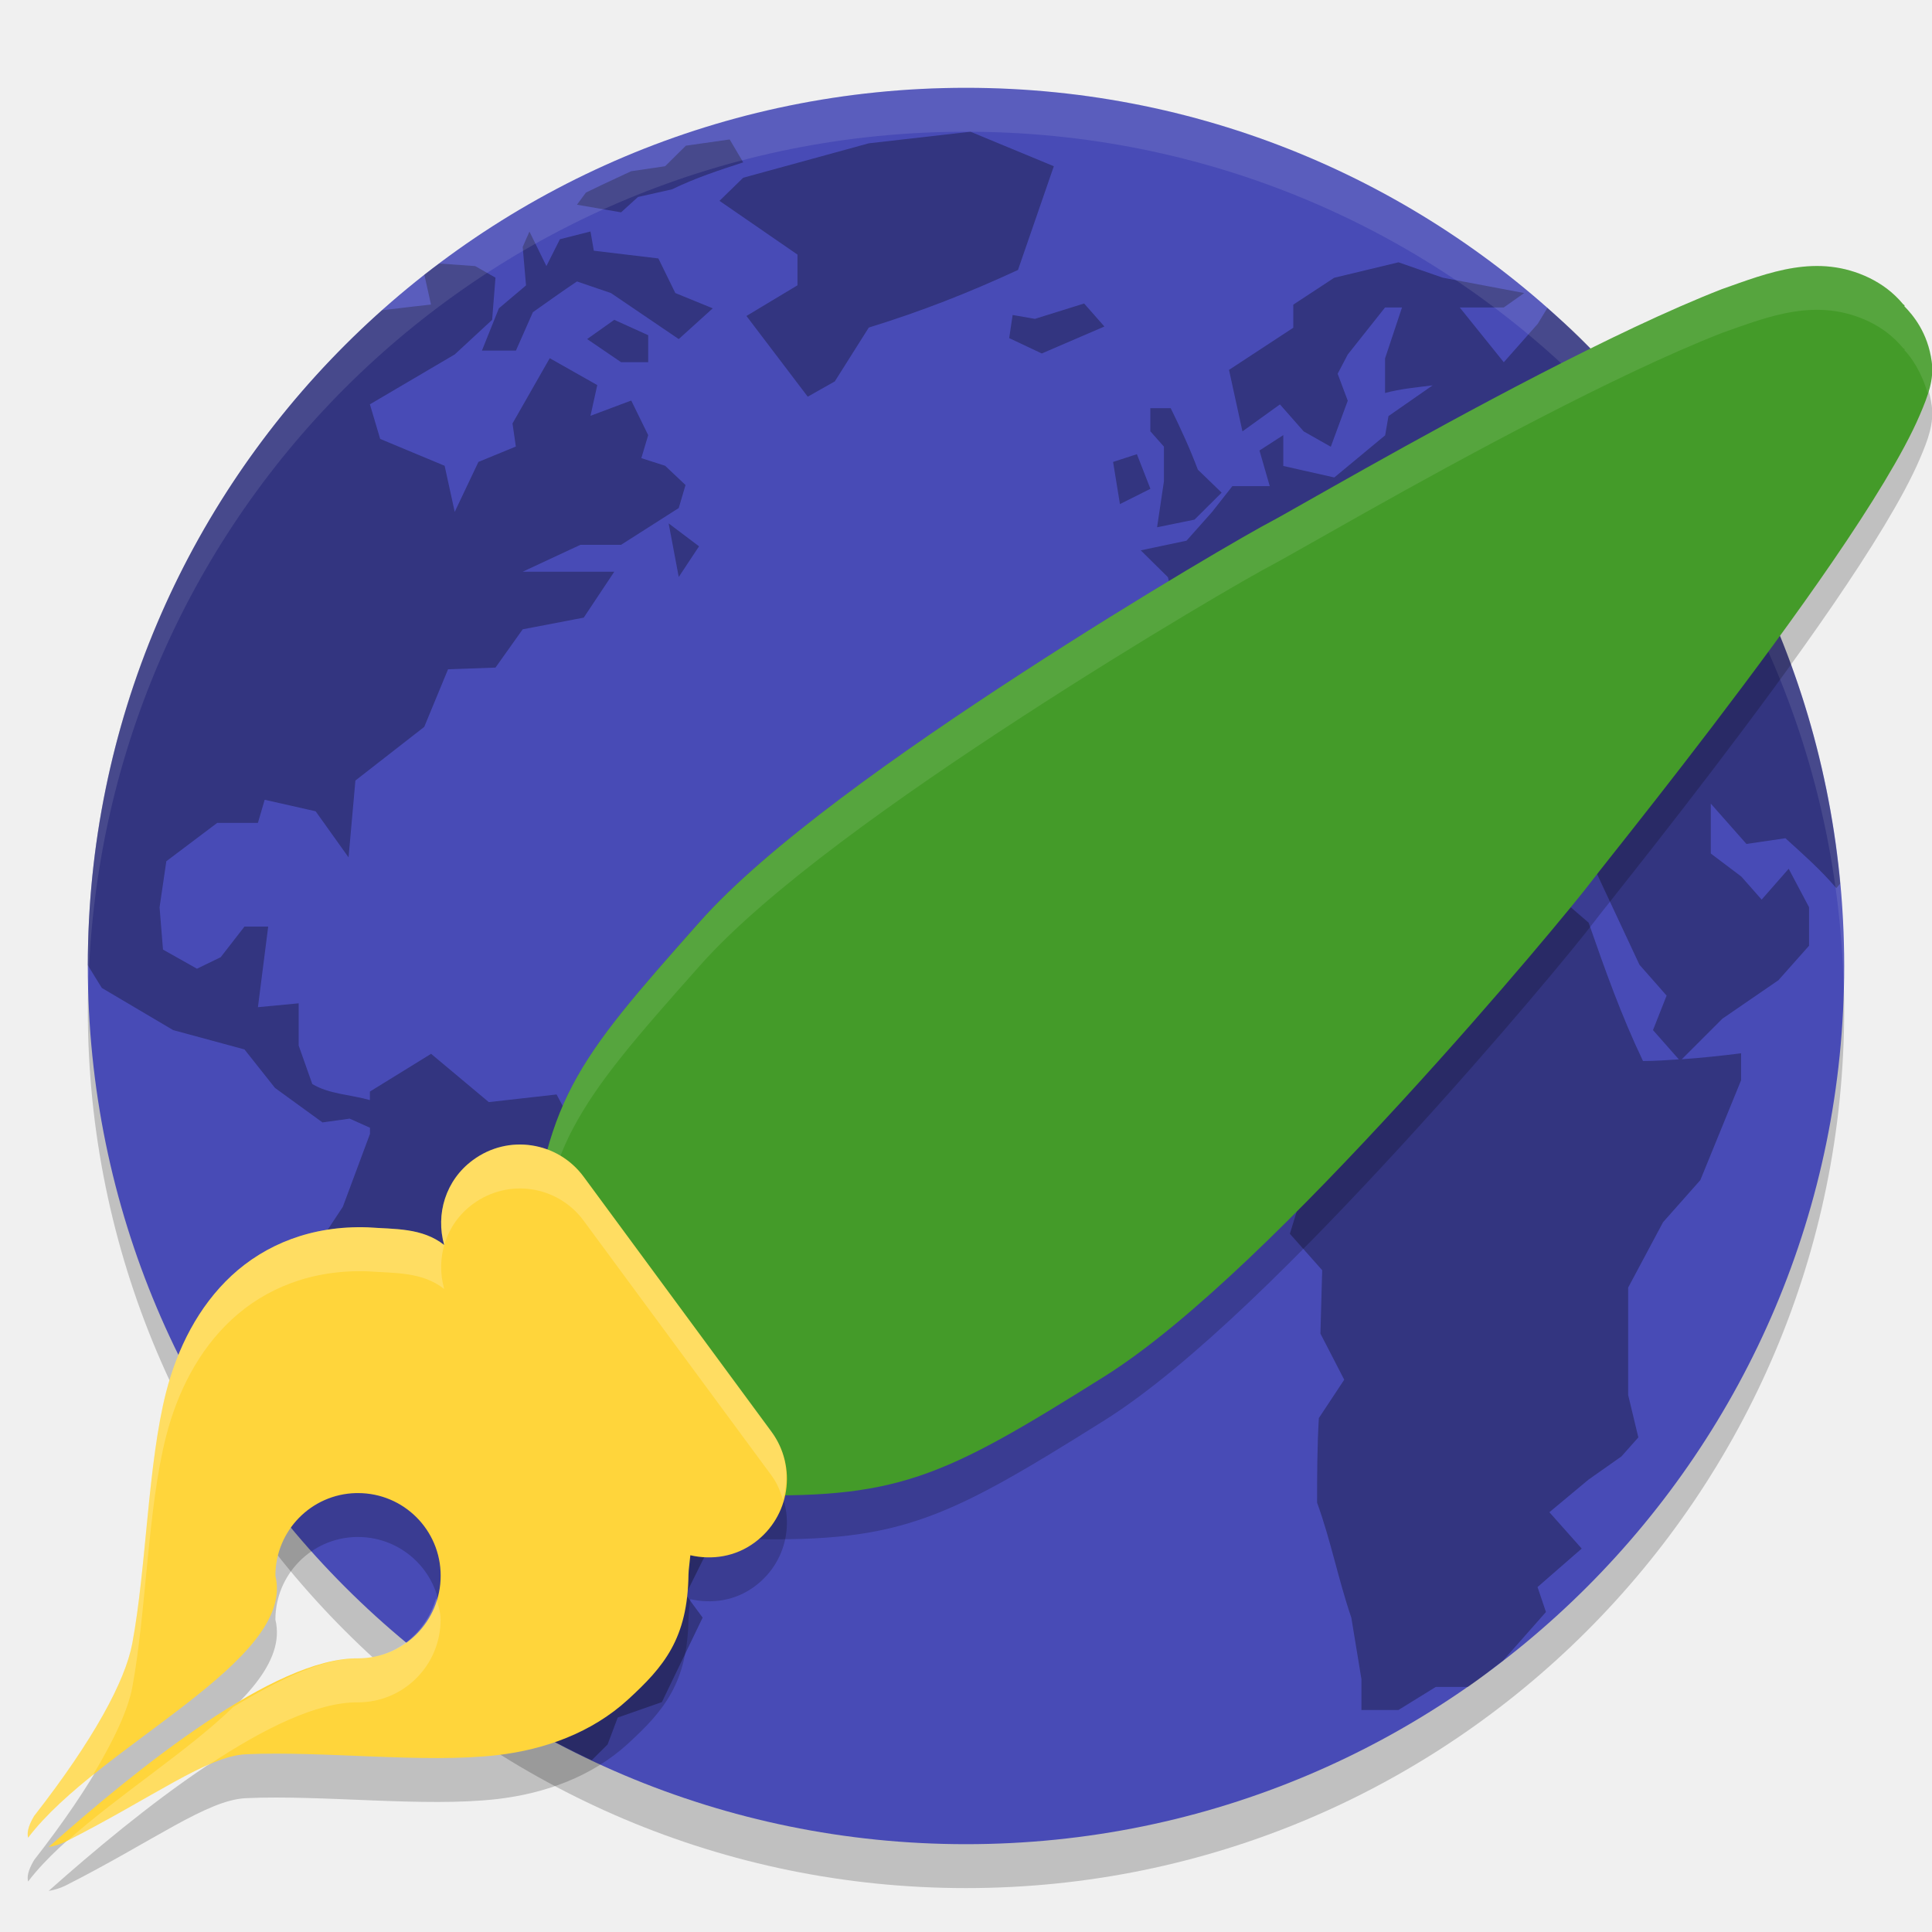
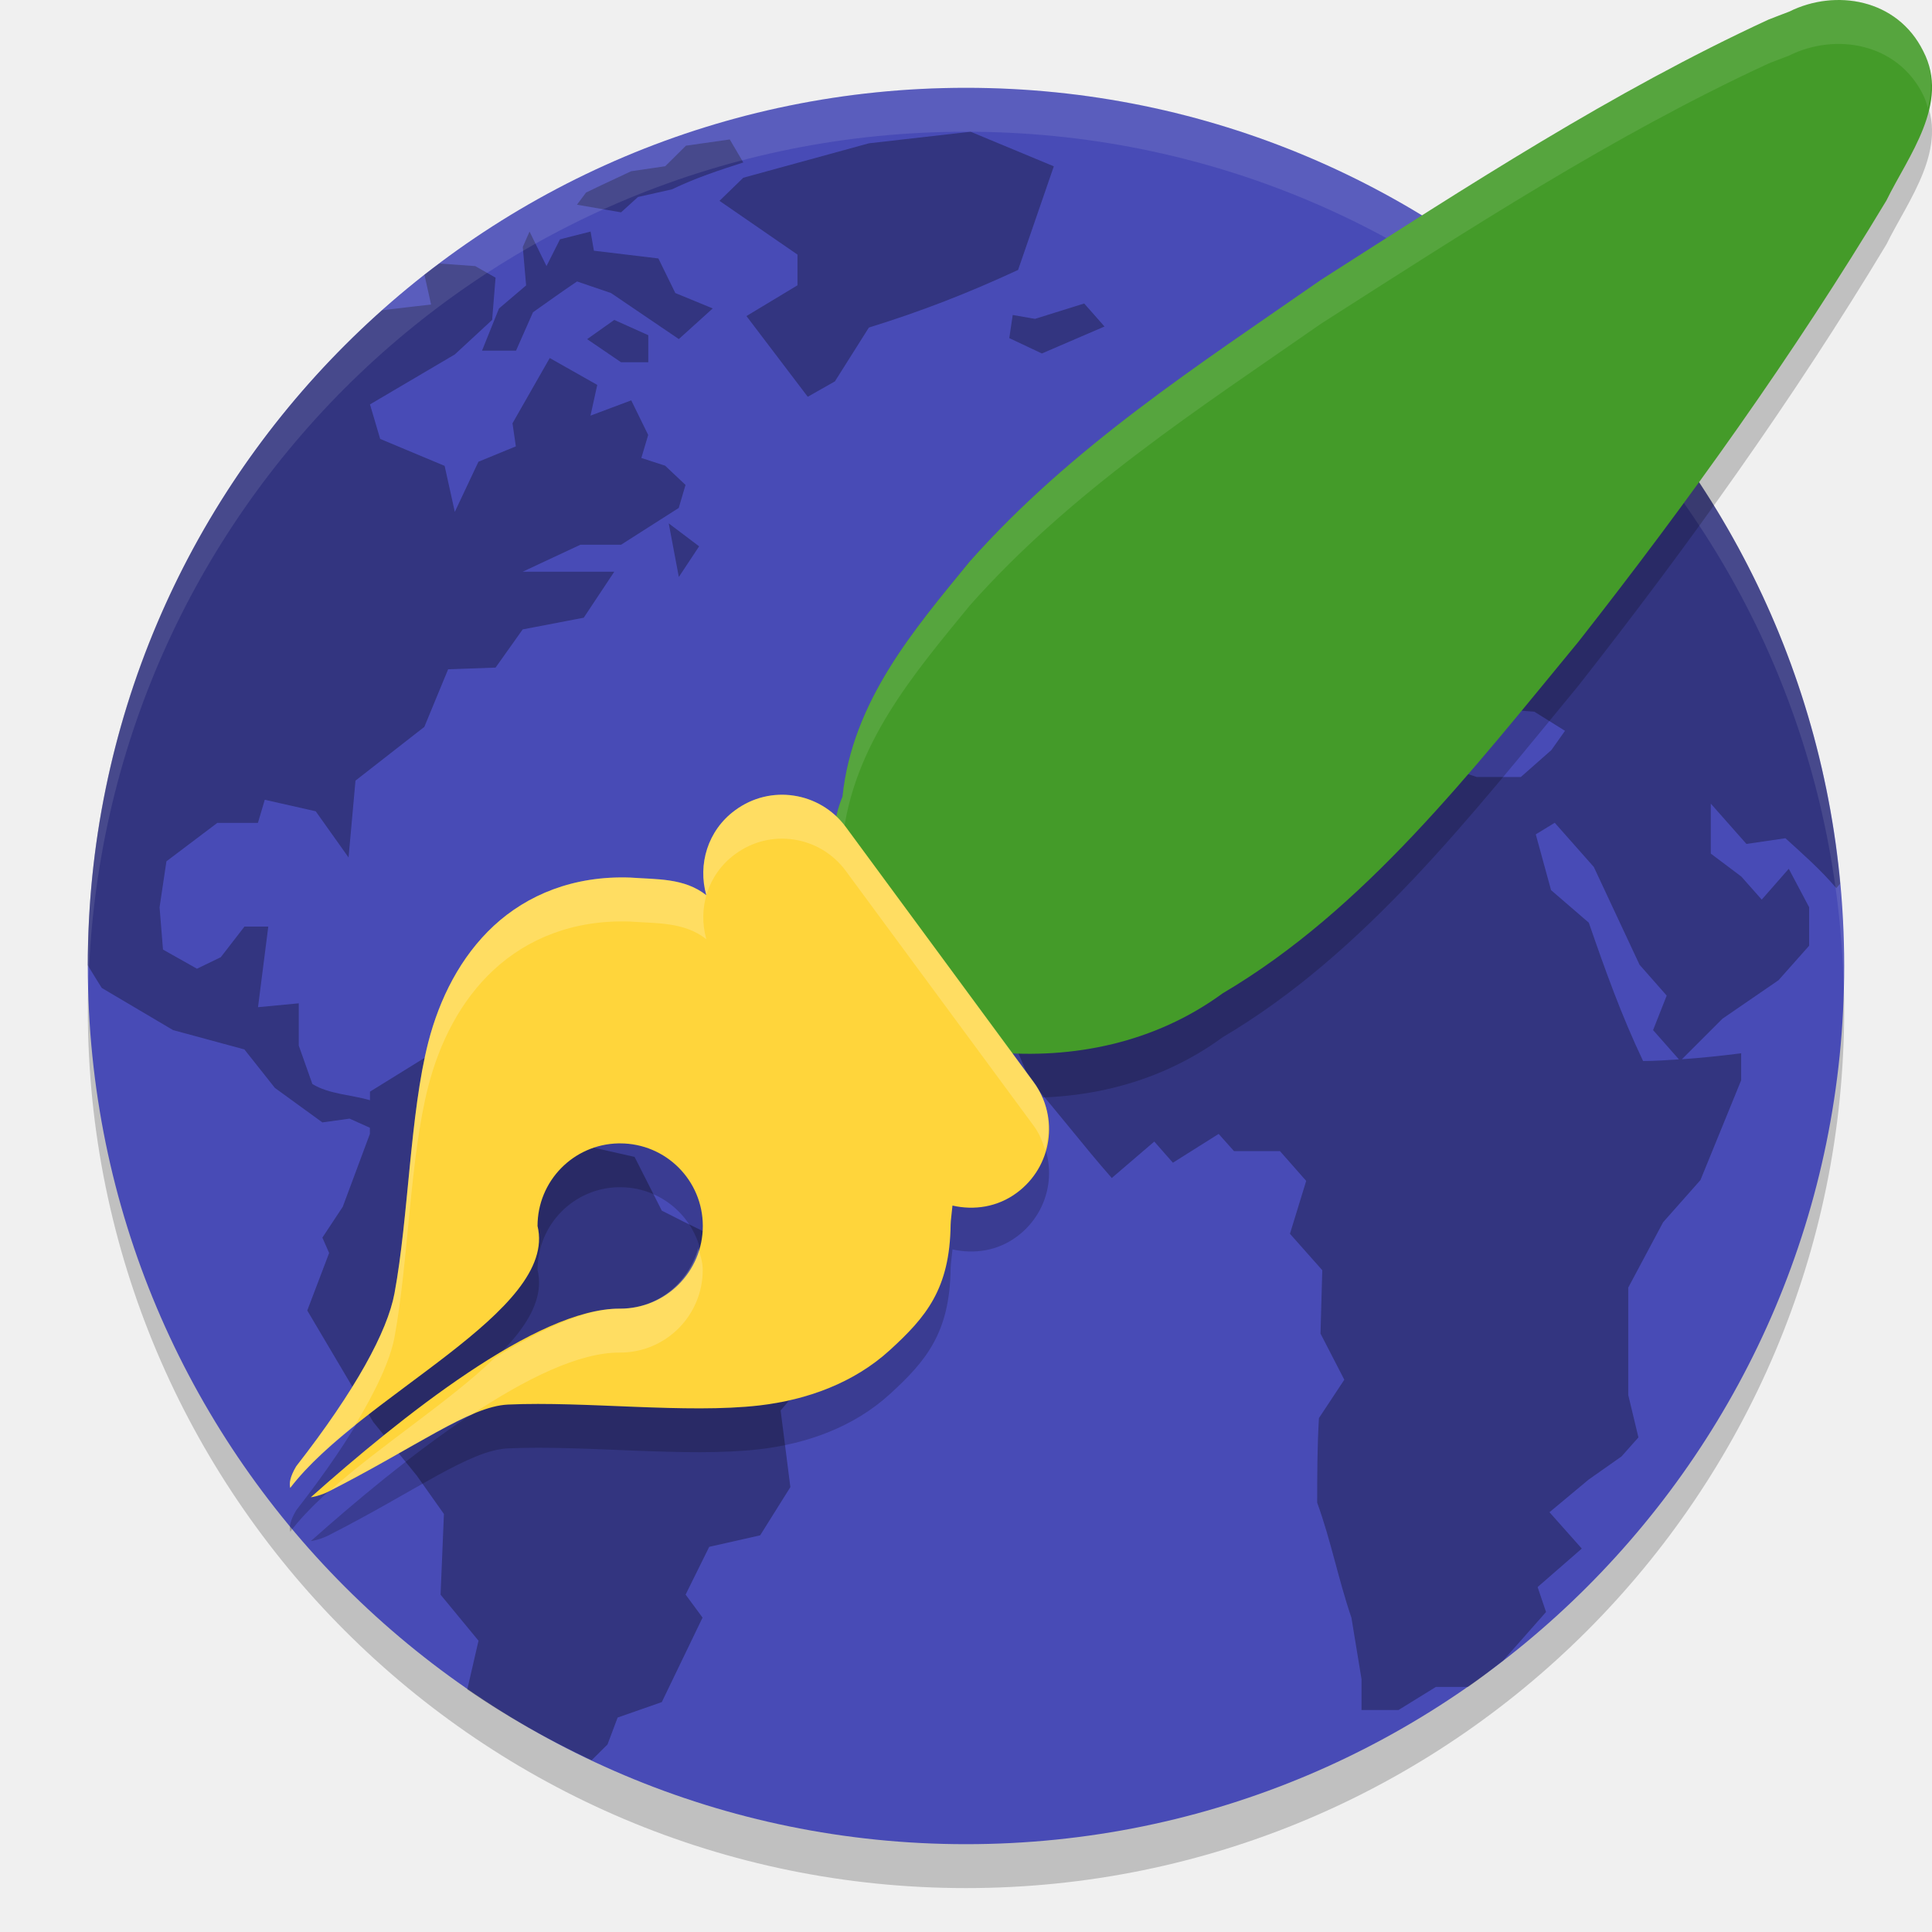
<svg xmlns="http://www.w3.org/2000/svg" width="22" height="22" version="1.1">
  <rect style="opacity:0.2" width="20" height="20" x="-21.5" y="-21" rx="10" ry="10" transform="matrix(0,-1,-1,0,0,0)" />
  <rect style="fill:#484bb6" width="20" height="20" x="-21" y="-21" rx="10" ry="10" transform="matrix(0,-1,-1,0,0,0)" />
-   <path style="opacity:0.3" d="M 11.051,1.5 9.893,1.632 8.463,2.024 8.193,2.287 9.081,2.899 V 3.249 L 8.5,3.598 9.198,4.517 9.506,4.343 9.893,3.73 C 10.49,3.546 11.025,3.336 11.592,3.074 L 12,1.893 Z M 8.309,1.588 7.81,1.659 7.574,1.893 7.186,1.95 6.84,2.112 6.672,2.193 6.57,2.331 7.072,2.418 7.265,2.243 7.652,2.156 C 7.917,2.027 8.183,1.94 8.463,1.849 Z m -2.28,1.049 -0.077,0.175 0.038,0.438 L 5.681,3.511 5.488,3.992 H 5.875 L 6.068,3.555 C 6.235,3.438 6.4,3.318 6.57,3.205 l 0.387,0.132 c 0.257,0.175 0.515,0.35 0.772,0.524 L 8.116,3.511 7.69,3.337 7.497,2.943 6.762,2.855 6.724,2.636 6.376,2.724 6.222,3.03 Z m 9.896,0.35 -0.732,0.176 -0.466,0.306 v 0.263 l -0.732,0.48 0.153,0.7 0.427,-0.307 0.27,0.307 0.309,0.175 0.193,-0.524 -0.115,-0.307 0.115,-0.219 0.425,-0.536 h 0.193 l -0.193,0.58 v 0.394 c 0.178,-0.048 0.36,-0.064 0.542,-0.087 l -0.503,0.35 -0.038,0.219 -0.579,0.48 -0.581,-0.131 V 4.955 l -0.271,0.175 0.117,0.406 h -0.426 l -0.231,0.294 -0.291,0.327 -0.521,0.11 0.309,0.305 0.078,0.306 h -0.387 l -0.49,0.263 v 0.788 h 0.22 l 0.212,0.24 0.483,-0.24 0.192,-0.481 0.349,-0.219 0.077,-0.175 0.579,-0.13 0.31,0.349 0.348,0.175 -0.193,0.394 0.31,-0.088 0.154,-0.392 -0.387,-0.438 h 0.155 l 0.387,0.305 0.077,0.438 0.347,0.394 0.077,-0.569 0.194,-0.087 c 0.191,0.198 0.341,0.433 0.502,0.656 l 0.579,0.044 0.349,0.218 -0.155,0.219 -0.348,0.307 H 16.815 l -0.657,-0.219 -0.348,0.043 -0.25,0.285 -0.716,-0.722 -0.503,-0.131 -0.734,0.087 -0.657,0.175 C 12.581,8.782 12.267,9.198 11.919,9.632 l -0.425,1.007 0.193,0.218 -0.348,0.524 0.387,0.919 c 0.329,0.372 0.606,0.742 0.934,1.114 l 0.484,-0.415 0.212,0.241 0.521,-0.328 0.175,0.196 h 0.522 l 0.299,0.339 -0.185,0.602 0.368,0.415 -0.02,0.722 0.271,0.525 -0.289,0.437 c -0.019,0.322 -0.02,0.641 -0.02,0.963 0.158,0.436 0.24,0.871 0.39,1.31 l 0.115,0.7 v 0.351 h 0.421 l 0.426,-0.263 h 0.366 c 0.137,-0.095 0.268,-0.197 0.399,-0.299 l 0.489,-0.554 -0.096,-0.284 0.503,-0.438 -0.368,-0.414 0.445,-0.371 0.375,-0.264 0.193,-0.217 -0.116,-0.483 v -1.223 l 0.397,-0.744 0.425,-0.48 0.464,-1.137 v -0.307 c -0.228,0.029 -0.451,0.052 -0.675,0.068 l 0.462,-0.462 0.638,-0.438 0.349,-0.393 v -0.438 c -0.077,-0.146 -0.155,-0.292 -0.232,-0.438 L 20.06,10.244 19.829,9.982 19.481,9.719 V 9.151 l 0.406,0.459 0.444,-0.065 c 0.202,0.184 0.402,0.359 0.579,0.568 l 0.044,-0.05 C 20.741,7.743 19.737,5.662 18.218,4.078 18.134,3.992 18.046,3.899 17.977,3.832 17.862,3.719 17.74,3.613 17.62,3.507 l -0.109,0.18 -0.387,0.438 -0.502,-0.624 H 17.124 L 17.356,3.337 16.428,3.162 Z M 5.002,3.001 c -0.057,0.042 -0.114,0.083 -0.17,0.127 l 0.076,0.34 c 0,0 -0.353,0.039 -0.558,0.065 C 2.299,5.36 1.002,8.015 1,10.991 1.08,11.123 1.16,11.25 1.16,11.25 l 0.812,0.48 0.812,0.22 0.347,0.438 0.541,0.393 0.31,-0.043 0.231,0.104 v 0.07 l -0.309,0.83 -0.232,0.351 0.077,0.175 -0.249,0.655 0.751,1.269 0.496,0.611 0.309,0.437 -0.038,0.919 0.432,0.524 -0.128,0.555 c 0.446,0.307 0.921,0.573 1.416,0.806 l 0.181,-0.18 0.115,-0.306 0.503,-0.176 0.464,-0.962 -0.193,-0.262 0.27,-0.544 0.58,-0.132 0.344,-0.549 -0.111,-0.873 0.563,-0.656 0.078,-0.656 C 8.895,14.433 8.165,14.11 7.536,13.786 L 7.226,13.174 6.647,13.043 6.338,12.463 5.566,12.55 4.909,12 4.212,12.43 v 0.097 C 4.002,12.466 3.744,12.459 3.556,12.344 l -0.155,-0.438 v -0.481 l -0.464,0.044 c 0.039,-0.306 0.078,-0.612 0.117,-0.918 H 2.784 L 2.513,10.9 2.243,11.031 1.856,10.813 1.817,10.332 1.894,9.807 2.474,9.37 h 0.463 l 0.077,-0.263 0.58,0.131 0.375,0.525 0.078,-0.875 0.784,-0.611 0.271,-0.656 0.54,-0.019 0.31,-0.436 0.695,-0.133 0.348,-0.523 H 5.952 L 6.609,6.204 H 7.072 L 7.729,5.785 7.806,5.523 7.574,5.304 7.303,5.217 7.381,4.955 7.188,4.561 l -0.464,0.174 0.077,-0.35 -0.541,-0.306 -0.424,0.743 0.038,0.263 -0.426,0.175 L 5.178,5.829 5.063,5.304 4.329,4.998 4.212,4.604 5.178,4.036 5.604,3.642 5.642,3.162 5.411,3.03 Z m 7.343,0.455 -0.56,0.175 -0.253,-0.044 h -10e-4 l -0.039,0.263 0.371,0.175 0.713,-0.307 -0.231,-0.262 z M 6.995,3.642 6.686,3.861 7.072,4.124 H 7.381 V 3.817 Z m 6.104,1.006 v 0.263 l 0.155,0.175 v 0.394 l -0.078,0.524 0.426,-0.087 0.309,-0.307 -0.271,-0.262 c -0.091,-0.242 -0.195,-0.468 -0.309,-0.7 z m -0.153,0.524 -0.271,0.088 0.078,0.48 0.347,-0.174 z m -5.332,0.788 0.115,0.61 0.231,-0.349 z m 10.089,3.409 0.445,0.503 0.521,1.114 0.309,0.351 -0.155,0.393 0.294,0.333 c -0.135,0.009 -0.269,0.019 -0.408,0.019 C 18.462,11.565 18.278,11.047 18.09,10.507 L 17.661,10.136 17.488,9.501 Z" />
-   <path style="opacity:0.1;fill:#ffffff" d="m 11,1 c -5.54,0 -10,4.46 -10,10 0,0.084 0.004,0.167 0.006,0.25 0.132,-5.423 4.538,-9.75 9.994,-9.75 5.456,0 9.862,4.327 9.994,9.75 0.002,-0.083 0.006,-0.166 0.006,-0.25 0,-5.54 -4.46,-10 -10,-10 z" />
-   <path style="opacity:0.2;fill-rule:evenodd" d="m 19.609,3.792 c -0.618,0.241 -1.355,0.597 -2.078,0.97 -0.723,0.373 -1.432,0.763 -1.985,1.073 -0.553,0.31 -0.969,0.549 -1.045,0.589 -0.245,0.126 -1.474,0.836 -2.864,1.739 -1.39,0.903 -2.904,1.972 -3.666,2.83 -0.723,0.815 -1.161,1.316 -1.45,1.862 -0.288,0.547 -0.409,1.118 -0.508,2.023 l -0.01,0.091 0.056,0.073 c 0.499,0.66 1.338,1.762 2.153,2.42 l 0.061,0.048 0.078,0.01 c 1.872,0.059 2.365,-0.18 4.225,-1.346 0.979,-0.614 2.277,-1.924 3.39,-3.137 1.113,-1.213 2.004,-2.297 2.168,-2.516 0.055,-0.074 0.344,-0.434 0.725,-0.921 0.381,-0.487 0.862,-1.112 1.332,-1.753 0.47,-0.642 0.928,-1.299 1.266,-1.861 0.169,-0.281 0.308,-0.536 0.404,-0.76 0.096,-0.224 0.163,-0.406 0.136,-0.607 -0.045,-0.334 -0.214,-0.531 -0.312,-0.632 l 0.003,-0.01 c 0,0 -0.016,-0.011 -0.016,-0.012 -0.118,-0.142 -0.248,-0.232 -0.385,-0.3 -0.595,-0.287 -1.151,-0.059 -1.678,0.127 z" />
-   <path style="fill:#449b29;fill-rule:evenodd" d="m 19.609,3.292 c -0.618,0.241 -1.355,0.597 -2.078,0.97 -0.723,0.373 -1.432,0.763 -1.985,1.073 -0.553,0.31 -0.969,0.549 -1.045,0.589 -0.245,0.126 -1.474,0.836 -2.864,1.739 -1.39,0.903 -2.904,1.972 -3.666,2.83 -0.723,0.815 -1.161,1.316 -1.45,1.862 -0.288,0.547 -0.409,1.118 -0.508,2.023 l -0.01,0.091 0.056,0.073 c 0.499,0.66 1.338,1.762 2.153,2.42 l 0.061,0.048 0.078,0.01 c 1.872,0.059 2.365,-0.18 4.225,-1.346 0.979,-0.614 2.277,-1.924 3.39,-3.137 1.113,-1.213 2.004,-2.297 2.168,-2.516 0.055,-0.074 0.344,-0.434 0.725,-0.921 0.381,-0.487 0.862,-1.112 1.332,-1.753 0.47,-0.642 0.928,-1.299 1.266,-1.861 0.169,-0.281 0.308,-0.536 0.404,-0.76 0.096,-0.224 0.163,-0.406 0.136,-0.607 -0.045,-0.334 -0.214,-0.531 -0.312,-0.632 l 0.003,-0.01 c 0,0 -0.016,-0.011 -0.016,-0.012 -0.118,-0.142 -0.248,-0.232 -0.385,-0.3 -0.595,-0.287 -1.151,-0.059 -1.678,0.127 z" />
-   <path style="opacity:0.1;fill:#ffffff;fill-rule:evenodd" d="m 20.847,3.037 c -0.432,-0.048 -0.843,0.114 -1.238,0.254 v 0.002 c -0.618,0.241 -1.355,0.596 -2.078,0.969 -0.723,0.373 -1.431,0.764 -1.984,1.074 -0.553,0.31 -0.969,0.549 -1.045,0.588 -0.245,0.126 -1.475,0.837 -2.865,1.74 -1.39,0.903 -2.903,1.972 -3.664,2.83 -0.723,0.815 -1.163,1.315 -1.451,1.861 -0.288,0.547 -0.409,1.119 -0.508,2.023 l -0.01,0.09 0.055,0.074 c 0.002,0.003 0.006,0.007 0.008,0.01 0.093,-0.7 0.208,-1.228 0.455,-1.697 0.288,-0.546 0.728,-1.049 1.451,-1.863 0.762,-0.858 2.274,-1.925 3.664,-2.828 1.39,-0.903 2.62,-1.614 2.865,-1.74 0.076,-0.039 0.492,-0.277 1.045,-0.588 0.553,-0.311 1.261,-0.701 1.984,-1.074 0.723,-0.373 1.46,-0.729 2.078,-0.971 0.527,-0.186 1.082,-0.414 1.678,-0.127 0.137,0.067 0.267,0.159 0.385,0.301 3.2e-4,10e-4 0.018,0.012 0.018,0.012 l -0.004,0.01 c 0.082,0.084 0.198,0.256 0.266,0.496 0.039,-0.122 0.063,-0.241 0.047,-0.363 -0.045,-0.334 -0.214,-0.532 -0.312,-0.633 l 0.004,-0.01 c 0,0 -0.017,-0.011 -0.018,-0.012 C 21.554,3.323 21.423,3.231 21.287,3.164 21.138,3.092 20.991,3.053 20.847,3.037 Z" />
-   <path style="opacity:0.2;fill-rule:evenodd" d="M 6.054,13.545 C 5.826,13.51 5.585,13.562 5.384,13.711 5.073,13.94 4.959,14.327 5.058,14.677 4.808,14.479 4.494,14.498 4.191,14.476 v 0.002 c -0.646,-0.023 -1.172,0.194 -1.553,0.547 -0.381,0.353 -0.619,0.829 -0.746,1.326 -0.21,0.816 -0.224,1.992 -0.385,2.859 -0.08,0.431 -0.441,1.102 -1.119,1.971 -0.074,0.125 -0.08,0.195 -0.068,0.244 C 1.125,20.371 3.373,19.417 3.136,18.443 3.136,17.932 3.543,17.514 4.054,17.502 c 0.008,-9.4e-5 0.016,-9.4e-5 0.023,0 0.52,0 0.941,0.421 0.941,0.941 0,0.52 -0.421,0.941 -0.941,0.941 -0.946,-0.011 -2.511,1.248 -3.523,2.148 0.073,-0.011 0.147,-0.038 0.195,-0.062 1,-0.507 1.61,-0.974 2.051,-0.994 0.876,-0.04 2.031,0.106 2.863,0.01 0.541,-0.063 1.076,-0.254 1.486,-0.629 0.41,-0.375 0.682,-0.696 0.691,-1.43 5.731e-4,-0.046 0.013,-0.132 0.021,-0.217 0.247,0.056 0.512,0.018 0.732,-0.145 0.402,-0.296 0.488,-0.858 0.191,-1.26 L 6.646,13.902 C 6.498,13.701 6.282,13.579 6.054,13.545 Z" />
-   <path style="fill:#ffd53b;fill-rule:evenodd" d="M 6.054,13.043 C 5.826,13.008 5.585,13.062 5.384,13.211 5.073,13.44 4.959,13.827 5.058,14.177 4.808,13.979 4.494,13.998 4.191,13.976 3.545,13.953 3.019,14.173 2.638,14.525 2.258,14.878 2.02,15.354 1.892,15.851 1.683,16.668 1.668,17.843 1.507,18.711 c -0.08,0.431 -0.441,1.1 -1.119,1.969 -0.074,0.125 -0.08,0.197 -0.068,0.246 C 1.125,19.871 3.373,18.917 3.136,17.943 c -1.525e-4,-0.511 0.407,-0.929 0.918,-0.941 0.008,-9.3e-5 0.016,-9.3e-5 0.023,0 0.52,0 0.941,0.421 0.941,0.941 0,0.52 -0.421,0.941 -0.941,0.941 -0.946,-0.011 -2.511,1.248 -3.523,2.148 0.073,-0.011 0.147,-0.038 0.195,-0.062 C 1.749,20.463 2.359,19.997 2.8,19.976 c 0.876,-0.04 2.031,0.106 2.863,0.01 0.541,-0.063 1.076,-0.256 1.486,-0.631 0.41,-0.375 0.682,-0.694 0.691,-1.428 5.731e-4,-0.046 0.013,-0.132 0.021,-0.217 0.246,0.056 0.512,0.018 0.732,-0.145 0.402,-0.296 0.488,-0.859 0.191,-1.262 L 6.646,13.4 C 6.498,13.199 6.282,13.077 6.054,13.043 Z" />
-   <path style="opacity:0.2;fill:#ffffff;fill-rule:evenodd" d="M 6.054,13.043 C 5.826,13.008 5.585,13.062 5.384,13.211 5.073,13.44 4.959,13.827 5.058,14.177 4.808,13.979 4.494,13.998 4.191,13.976 3.545,13.953 3.019,14.173 2.638,14.525 2.258,14.878 2.02,15.354 1.892,15.851 1.683,16.668 1.668,17.843 1.507,18.711 c -0.08,0.431 -0.441,1.1 -1.119,1.969 -0.074,0.125 -0.08,0.197 -0.068,0.246 0.184,-0.241 0.447,-0.475 0.734,-0.707 0.248,-0.41 0.406,-0.755 0.453,-1.008 0.16,-0.868 0.175,-2.043 0.385,-2.859 0.128,-0.497 0.366,-0.974 0.746,-1.326 0.381,-0.353 0.907,-0.572 1.553,-0.549 0.303,0.022 0.617,0.003 0.867,0.201 -0.099,-0.351 0.015,-0.737 0.326,-0.967 0.201,-0.148 0.442,-0.202 0.67,-0.168 0.228,0.035 0.444,0.156 0.592,0.357 l 2.141,2.904 c 0.063,0.085 0.1,0.18 0.129,0.275 0.073,-0.258 0.043,-0.542 -0.129,-0.775 L 6.646,13.4 C 6.498,13.199 6.282,13.077 6.054,13.043 Z m -1.086,5.15 c -0.111,0.396 -0.459,0.691 -0.891,0.691 -0.393,-0.004 -0.899,0.238 -1.422,0.555 -0.51,0.496 -1.3,0.997 -1.885,1.52 0.704,-0.359 1.213,-0.691 1.605,-0.861 0.624,-0.414 1.237,-0.718 1.701,-0.713 0.52,0 0.941,-0.421 0.941,-0.941 0,-0.089 -0.028,-0.169 -0.051,-0.25 z" />
+   <path style="opacity:0.3" d="M 11.052,1.5 9.894,1.632 8.464,2.024 8.193,2.287 9.081,2.899 V 3.249 L 8.5,3.599 9.198,4.518 9.507,4.343 9.894,3.73 C 10.49,3.546 11.025,3.337 11.593,3.074 L 12,1.894 Z m -2.742,0.088 -0.499,0.071 -0.236,0.234 -0.388,0.057 -0.346,0.162 -0.168,0.081 -0.103,0.138 0.502,0.087 0.193,-0.175 0.387,-0.087 C 7.917,2.028 8.183,1.94 8.464,1.85 Z m -2.28,1.049 -0.077,0.175 0.038,0.438 -0.309,0.263 -0.193,0.48 h 0.387 l 0.193,-0.437 c 0.167,-0.118 0.332,-0.237 0.502,-0.351 l 0.387,0.132 c 0.257,0.175 0.515,0.35 0.772,0.524 L 8.116,3.512 7.69,3.337 7.497,2.943 6.763,2.855 6.725,2.637 6.377,2.725 6.223,3.03 Z M 15.926,2.986 15.193,3.162 14.728,3.468 v 0.263 l -0.732,0.48 0.153,0.7 0.427,-0.307 0.27,0.307 0.309,0.175 0.193,-0.524 -0.115,-0.307 0.115,-0.219 0.425,-0.536 h 0.193 l -0.193,0.58 v 0.394 c 0.178,-0.048 0.36,-0.064 0.542,-0.087 l -0.503,0.35 -0.038,0.219 -0.579,0.48 -0.581,-0.131 V 4.955 l -0.271,0.175 0.117,0.406 H 14.033 l -0.231,0.294 -0.291,0.327 -0.521,0.11 0.309,0.305 0.078,0.306 H 12.99 L 12.5,7.14 v 0.788 h 0.22 l 0.212,0.24 0.483,-0.24 0.192,-0.481 0.349,-0.219 0.077,-0.175 0.579,-0.13 0.31,0.349 0.348,0.175 -0.193,0.394 0.31,-0.088 0.154,-0.392 -0.387,-0.438 h 0.155 l 0.387,0.305 0.077,0.438 0.347,0.394 0.077,-0.569 0.194,-0.087 c 0.191,0.198 0.341,0.433 0.502,0.656 l 0.579,0.044 0.349,0.218 -0.155,0.219 -0.348,0.307 h -0.502 l -0.657,-0.219 -0.348,0.043 -0.25,0.285 L 14.845,8.233 14.342,8.103 13.607,8.189 12.95,8.364 C 12.582,8.782 12.268,9.198 11.919,9.632 l -0.425,1.007 0.193,0.218 -0.348,0.524 0.387,0.919 c 0.329,0.372 0.606,0.742 0.934,1.114 l 0.484,-0.415 0.212,0.241 0.521,-0.328 0.175,0.196 H 14.575 l 0.299,0.339 -0.185,0.602 0.368,0.415 -0.02,0.722 0.271,0.525 -0.289,0.437 c -0.019,0.322 -0.02,0.641 -0.02,0.963 0.158,0.436 0.24,0.871 0.39,1.31 l 0.115,0.7 v 0.351 h 0.421 l 0.426,-0.263 h 0.366 c 0.137,-0.095 0.268,-0.197 0.399,-0.299 l 0.489,-0.554 -0.096,-0.284 0.503,-0.438 -0.368,-0.414 0.445,-0.371 0.375,-0.264 0.193,-0.217 -0.116,-0.483 v -1.223 l 0.397,-0.744 0.425,-0.48 0.464,-1.137 v -0.307 c -0.228,0.029 -0.451,0.052 -0.675,0.068 l 0.462,-0.462 0.638,-0.438 0.349,-0.393 v -0.438 c -0.077,-0.146 -0.155,-0.292 -0.232,-0.438 L 20.061,10.244 19.829,9.982 19.481,9.72 V 9.151 l 0.406,0.459 0.444,-0.065 c 0.202,0.184 0.402,0.359 0.579,0.568 l 0.044,-0.05 C 20.741,7.743 19.738,5.662 18.219,4.078 18.135,3.992 18.046,3.9 17.978,3.832 17.862,3.72 17.741,3.614 17.62,3.507 l -0.109,0.18 -0.387,0.438 -0.502,-0.624 h 0.502 L 17.356,3.337 16.429,3.162 Z M 5.003,3.001 c -0.057,0.042 -0.114,0.083 -0.17,0.127 l 0.076,0.34 c 0,0 -0.353,0.039 -0.558,0.065 -2.052,1.827 -3.349,4.482 -3.352,7.458 0.08,0.133 0.16,0.259 0.16,0.259 l 0.812,0.48 0.812,0.22 0.347,0.438 0.541,0.393 0.31,-0.043 0.231,0.104 v 0.07 l -0.309,0.83 -0.232,0.351 0.077,0.175 -0.249,0.655 0.751,1.269 0.496,0.611 0.309,0.437 -0.038,0.919 0.432,0.524 -0.128,0.555 c 0.446,0.307 0.921,0.573 1.416,0.806 l 0.181,-0.18 0.115,-0.306 0.503,-0.176 L 8,18.42 7.807,18.158 8.076,17.614 8.656,17.483 9,16.934 8.889,16.061 9.451,15.404 9.53,14.748 C 8.895,14.434 8.166,14.11 7.536,13.786 l -0.31,-0.612 -0.579,-0.131 -0.309,-0.58 -0.772,0.087 -0.657,-0.55 -0.696,0.431 v 0.097 C 4.002,12.467 3.744,12.459 3.557,12.344 l -0.155,-0.438 v -0.481 l -0.464,0.044 c 0.039,-0.306 0.078,-0.612 0.117,-0.918 H 2.784 L 2.514,10.9 2.243,11.031 1.856,10.813 1.817,10.332 1.895,9.808 2.475,9.37 H 2.937 L 3.015,9.107 3.595,9.238 3.969,9.764 4.048,8.889 4.832,8.277 5.103,7.621 5.643,7.602 5.952,7.167 6.647,7.034 6.995,6.51 H 5.952 l 0.657,-0.307 h 0.463 l 0.657,-0.419 0.077,-0.262 -0.232,-0.219 -0.271,-0.088 0.078,-0.262 -0.193,-0.394 -0.464,0.174 0.077,-0.35 -0.541,-0.306 -0.424,0.743 0.038,0.263 -0.426,0.175 L 5.179,5.829 5.063,5.305 4.329,4.998 4.213,4.605 5.179,4.036 5.604,3.643 5.643,3.162 5.411,3.03 Z m 7.343,0.455 -0.56,0.175 -0.253,-0.044 h -10e-4 l -0.039,0.263 0.371,0.175 0.713,-0.307 -0.231,-0.262 z m -5.351,0.187 -0.309,0.219 0.386,0.263 H 7.382 V 3.817 Z M 13.1,4.648 v 0.263 l 0.155,0.175 v 0.394 l -0.078,0.524 0.426,-0.087 0.309,-0.307 -0.271,-0.262 c -0.091,-0.242 -0.195,-0.468 -0.309,-0.7 z m -0.153,0.524 -0.271,0.088 0.078,0.48 0.347,-0.174 z m -5.332,0.788 0.115,0.61 0.231,-0.349 z m 10.089,3.409 0.445,0.503 0.521,1.114 0.309,0.351 -0.155,0.393 0.294,0.333 c -0.135,0.009 -0.269,0.019 -0.408,0.019 -0.246,-0.517 -0.431,-1.034 -0.618,-1.575 L 17.662,10.136 17.488,9.501 Z" />
+   <path style="opacity:0.1;fill:#ffffff" d="M 11,1 C 5.46,1 1,5.46 1,11 1,11.084 1.004,11.167 1.006,11.25 1.138,5.827 5.544,1.5 11,1.5 c 5.456,0 9.862,4.327 9.994,9.75 0.002,-0.083 0.006,-0.166 0.006,-0.25 0,-5.54 -4.46,-10 -10,-10 z" />
+   <path style="opacity:0.2;fill-rule:evenodd" d="M 9.039,9.562 C 8.811,9.527 8.57,9.579 8.369,9.728 8.058,9.957 7.944,10.344 8.043,10.694 7.793,10.496 7.479,10.515 7.176,10.493 v 0.002 c -0.646,-0.023 -1.172,0.194 -1.553,0.547 -0.381,0.353 -0.619,0.829 -0.746,1.326 -0.21,0.816 -0.224,1.992 -0.385,2.859 -0.08,0.431 -0.441,1.102 -1.119,1.971 -0.074,0.125 -0.08,0.195 -0.068,0.244 0.805,-1.055 3.053,-2.008 2.816,-2.982 -1.525e-4,-0.511 0.407,-0.929 0.918,-0.941 0.008,-9.4e-5 0.016,-9.4e-5 0.023,0 0.52,0 0.941,0.421 0.941,0.941 0,0.52 -0.421,0.941 -0.941,0.941 -0.946,-0.011 -2.511,1.248 -3.523,2.148 0.073,-0.011 0.147,-0.038 0.195,-0.062 1,-0.507 1.61,-0.974 2.051,-0.994 0.876,-0.04 2.031,0.106 2.863,0.01 0.541,-0.063 1.076,-0.254 1.486,-0.629 0.41,-0.375 0.682,-0.696 0.691,-1.43 5.73e-4,-0.046 0.013,-0.132 0.021,-0.217 0.247,0.056 0.512,0.018 0.732,-0.145 0.402,-0.296 0.488,-0.858 0.191,-1.26 L 9.631,9.919 C 9.483,9.718 9.267,9.596 9.039,9.562 Z" />
+   <path style="opacity:0.2;fill-rule:evenodd" d="m 20.139,0.723 c -1.772,0.818 -3.435,1.901 -5.096,2.963 -1.391,0.969 -2.838,1.898 -4.001,3.208 -0.631,0.772 -1.335,1.587 -1.449,2.678 -0.225,0.544 -0.013,0.972 0.34,1.342 0.42,0.555 0.838,1.166 1.378,1.567 0.908,0.083 1.84,-0.105 2.612,-0.67 1.616,-0.954 2.832,-2.525 4.053,-4.006 1.252,-1.596 2.444,-3.259 3.505,-5.022 0.247,-0.504 0.728,-1.105 0.419,-1.701 -0.294,-0.596 -1,-0.712 -1.527,-0.449 -0.078,0.029 -0.156,0.06 -0.234,0.09 z" />
+   <path style="fill:#449b29;fill-rule:evenodd" d="m 20.139,0.223 c -1.772,0.818 -3.435,1.901 -5.096,2.963 -1.391,0.969 -2.838,1.898 -4.001,3.208 -0.631,0.772 -1.335,1.587 -1.449,2.678 -0.225,0.544 -0.013,0.972 0.34,1.342 0.42,0.555 0.838,1.166 1.378,1.567 0.908,0.083 1.84,-0.105 2.612,-0.67 C 15.539,10.358 16.754,8.786 17.976,7.305 19.228,5.709 20.42,4.046 21.481,2.283 21.727,1.779 22.209,1.178 21.9,0.582 21.605,-0.014 20.9,-0.13 20.373,0.133 20.295,0.162 20.217,0.193 20.139,0.223 Z" />
+   <path style="opacity:0.1;fill:#ffffff;fill-rule:evenodd" d="m 20.793,0.008 c -0.145,0.017 -0.288,0.059 -0.42,0.125 -0.078,0.029 -0.157,0.059 -0.234,0.09 -1.772,0.818 -3.434,1.901 -5.096,2.963 -1.391,0.969 -2.838,1.899 -4,3.209 C 10.412,7.167 9.708,7.981 9.594,9.072 9.485,9.335 9.481,9.568 9.543,9.783 9.558,9.713 9.563,9.647 9.594,9.572 9.708,8.481 10.412,7.667 11.043,6.895 c 1.162,-1.31 2.609,-2.24 4,-3.209 1.662,-1.062 3.324,-2.144 5.096,-2.963 0.078,-0.03 0.156,-0.061 0.234,-0.09 0.527,-0.263 1.233,-0.146 1.527,0.449 0.025,0.049 0.037,0.097 0.053,0.146 0.048,-0.214 0.06,-0.429 -0.053,-0.646 -0.221,-0.447 -0.673,-0.625 -1.107,-0.574 z" />
+   <path style="fill:#ffd53b;fill-rule:evenodd" d="M 9.039,9.06 C 8.811,9.025 8.57,9.079 8.369,9.228 8.058,9.457 7.944,9.844 8.043,10.194 7.793,9.996 7.479,10.015 7.176,9.993 6.53,9.97 6.004,10.19 5.623,10.542 5.243,10.895 5.005,11.371 4.877,11.868 4.668,12.685 4.653,13.86 4.492,14.728 c -0.08,0.431 -0.441,1.1 -1.119,1.969 -0.074,0.125 -0.08,0.197 -0.068,0.246 0.805,-1.055 3.053,-2.008 2.816,-2.982 -1.525e-4,-0.511 0.407,-0.929 0.918,-0.941 0.008,-9.3e-5 0.016,-9.3e-5 0.023,0 0.52,0 0.941,0.421 0.941,0.941 0,0.52 -0.421,0.941 -0.941,0.941 -0.946,-0.011 -2.511,1.248 -3.523,2.148 0.073,-0.011 0.147,-0.038 0.195,-0.062 1,-0.507 1.61,-0.974 2.051,-0.994 0.876,-0.04 2.031,0.106 2.863,0.01 0.541,-0.063 1.076,-0.256 1.486,-0.631 0.41,-0.375 0.682,-0.694 0.691,-1.428 5.73e-4,-0.046 0.013,-0.132 0.021,-0.217 0.246,0.056 0.512,0.018 0.732,-0.145 0.402,-0.296 0.488,-0.859 0.191,-1.262 L 9.631,9.417 C 9.483,9.216 9.267,9.094 9.039,9.06 Z" />
+   <path style="opacity:0.2;fill:#ffffff;fill-rule:evenodd" d="M 9.039,9.06 C 8.811,9.025 8.57,9.079 8.369,9.228 8.058,9.457 7.944,9.844 8.043,10.194 7.793,9.996 7.479,10.015 7.176,9.993 6.53,9.97 6.004,10.19 5.623,10.542 5.243,10.895 5.005,11.371 4.877,11.868 4.668,12.685 4.653,13.86 4.492,14.728 c -0.08,0.431 -0.441,1.1 -1.119,1.969 -0.074,0.125 -0.08,0.197 -0.068,0.246 0.184,-0.241 0.447,-0.475 0.734,-0.707 0.248,-0.41 0.406,-0.755 0.453,-1.008 0.16,-0.868 0.175,-2.043 0.385,-2.859 0.128,-0.497 0.366,-0.974 0.746,-1.326 0.381,-0.353 0.907,-0.572 1.553,-0.549 0.303,0.022 0.617,0.003 0.867,0.201 C 7.944,10.344 8.058,9.957 8.369,9.728 8.57,9.579 8.811,9.525 9.039,9.56 9.267,9.594 9.483,9.716 9.631,9.917 l 2.141,2.904 c 0.063,0.085 0.1,0.18 0.129,0.275 0.073,-0.258 0.043,-0.542 -0.129,-0.775 L 9.631,9.417 C 9.483,9.216 9.267,9.094 9.039,9.06 Z m -1.086,5.15 c -0.111,0.396 -0.459,0.691 -0.891,0.691 -0.393,-0.004 -0.899,0.238 -1.422,0.555 -0.51,0.496 -1.3,0.997 -1.885,1.52 0.704,-0.359 1.213,-0.691 1.605,-0.861 0.624,-0.414 1.237,-0.718 1.701,-0.713 0.52,0 0.941,-0.421 0.941,-0.941 0,-0.089 -0.028,-0.169 -0.051,-0.25 z" />
</svg>
